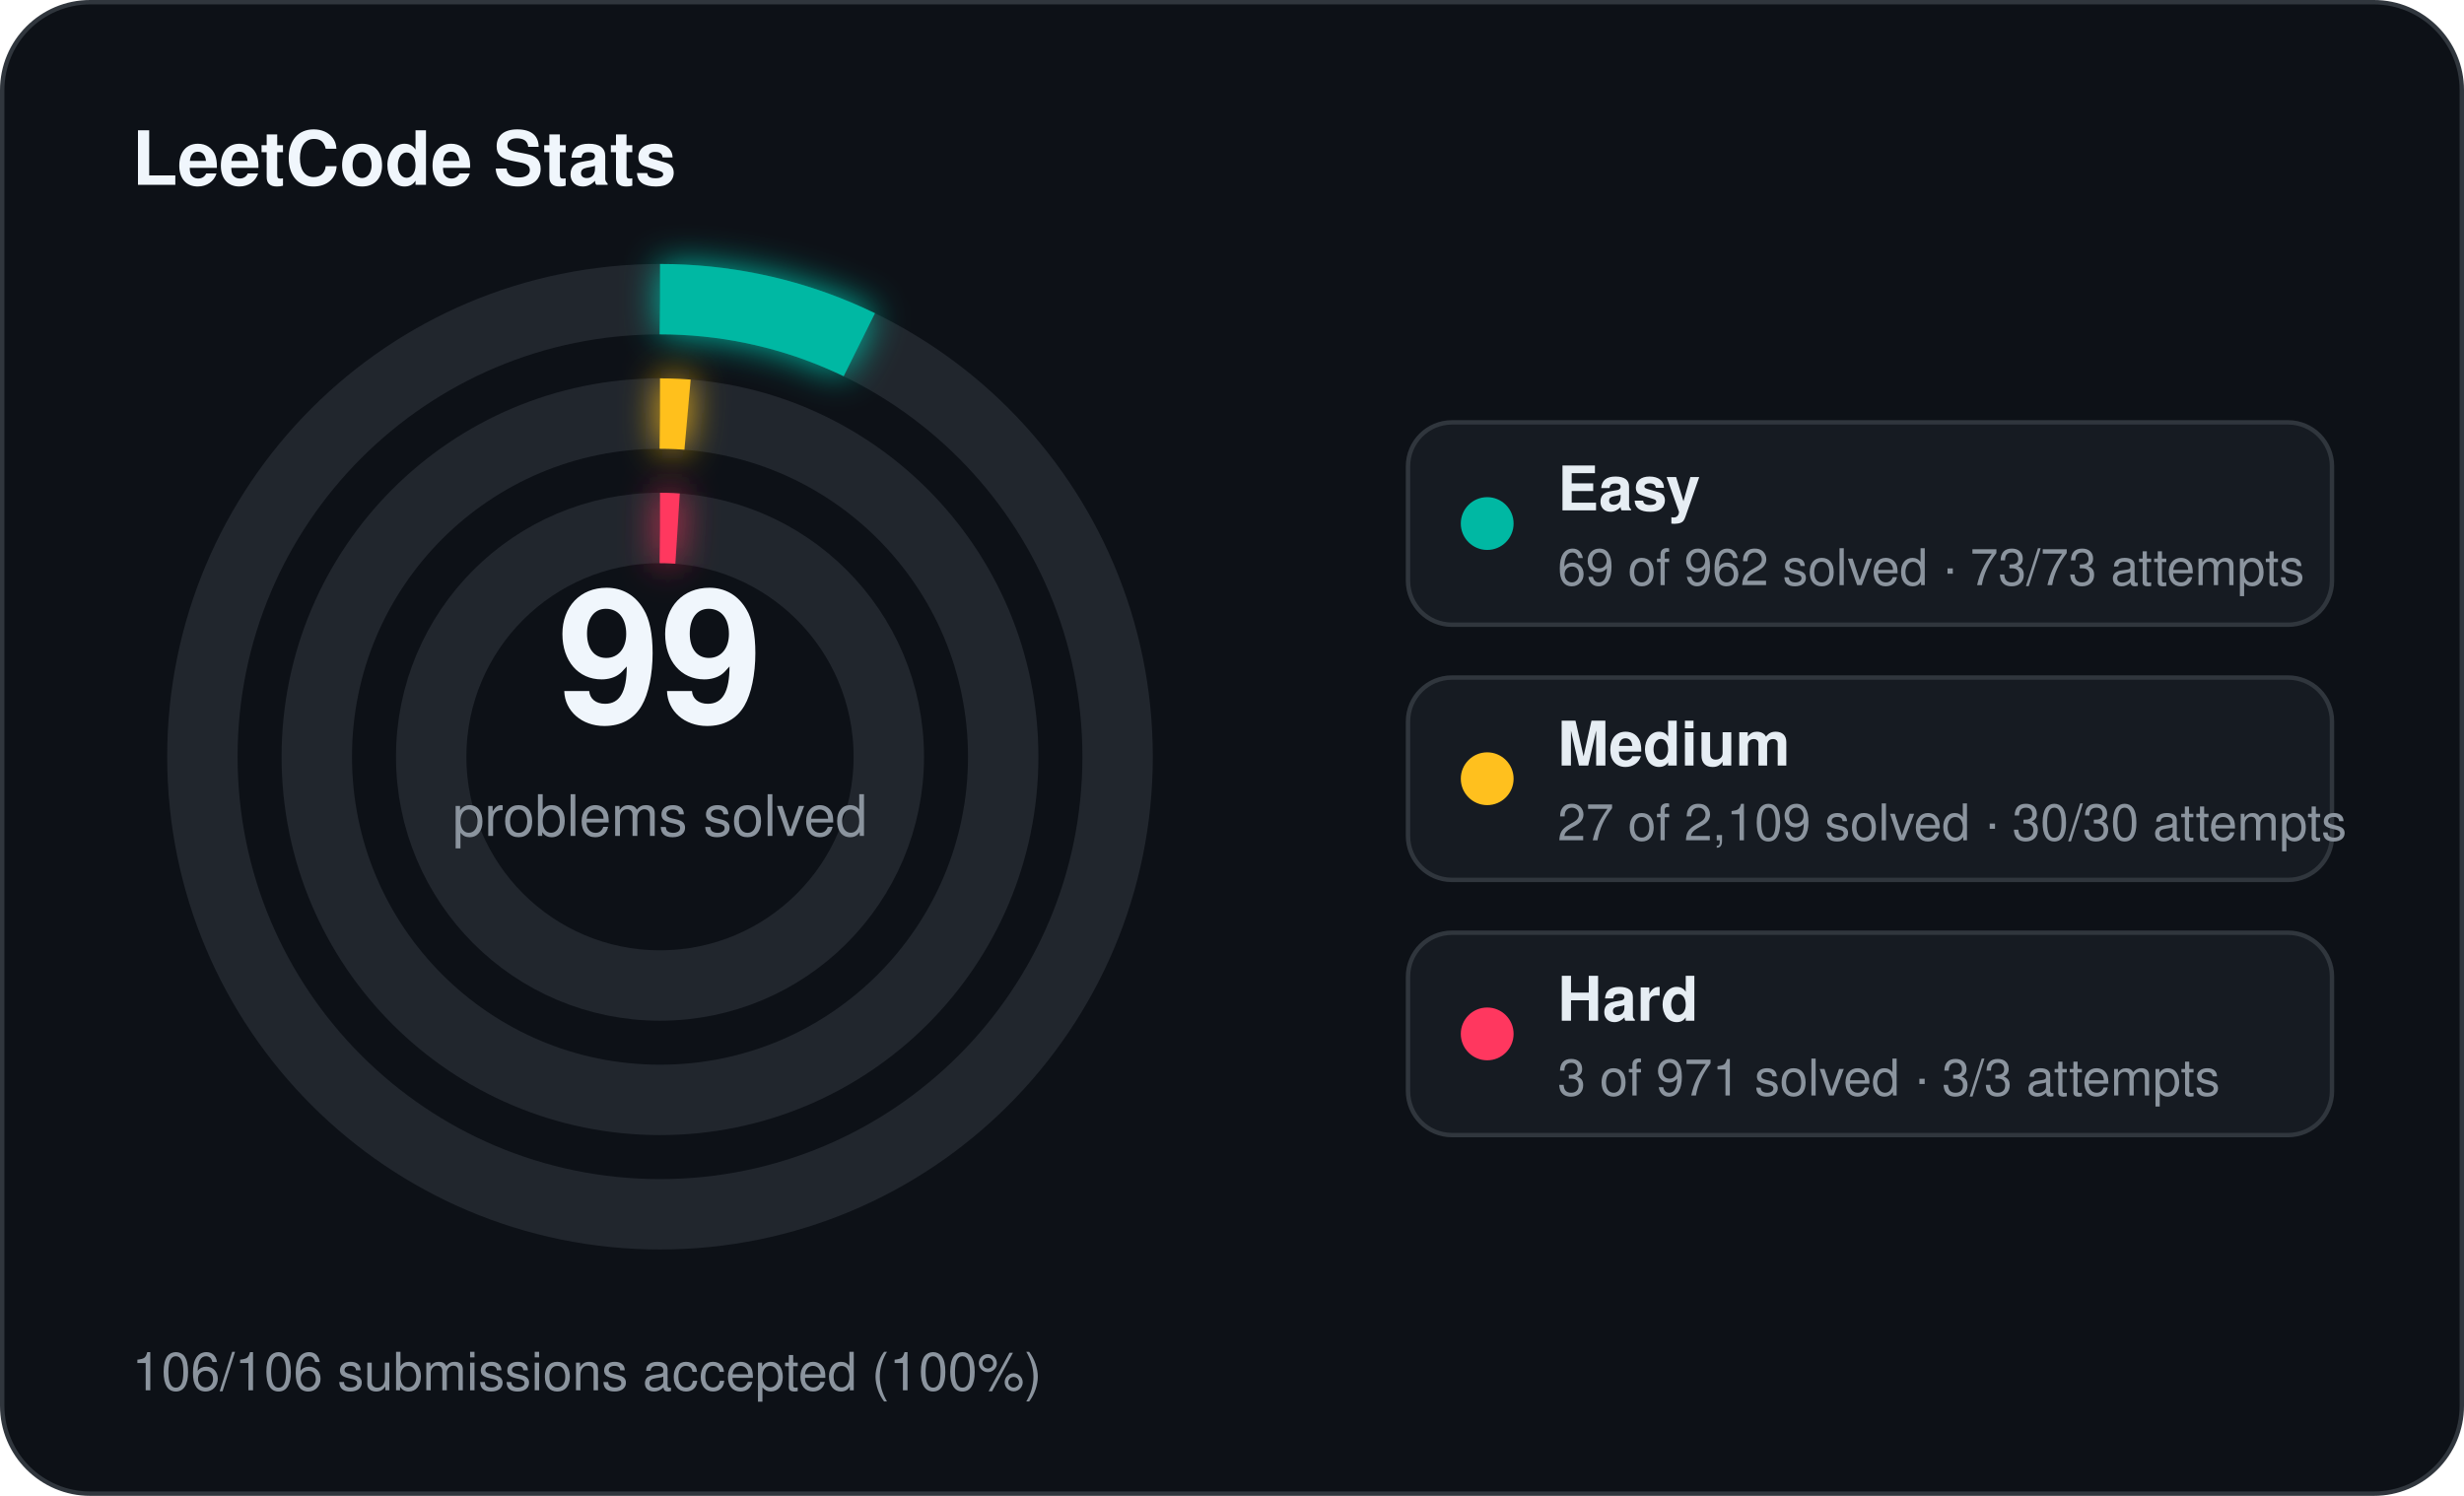
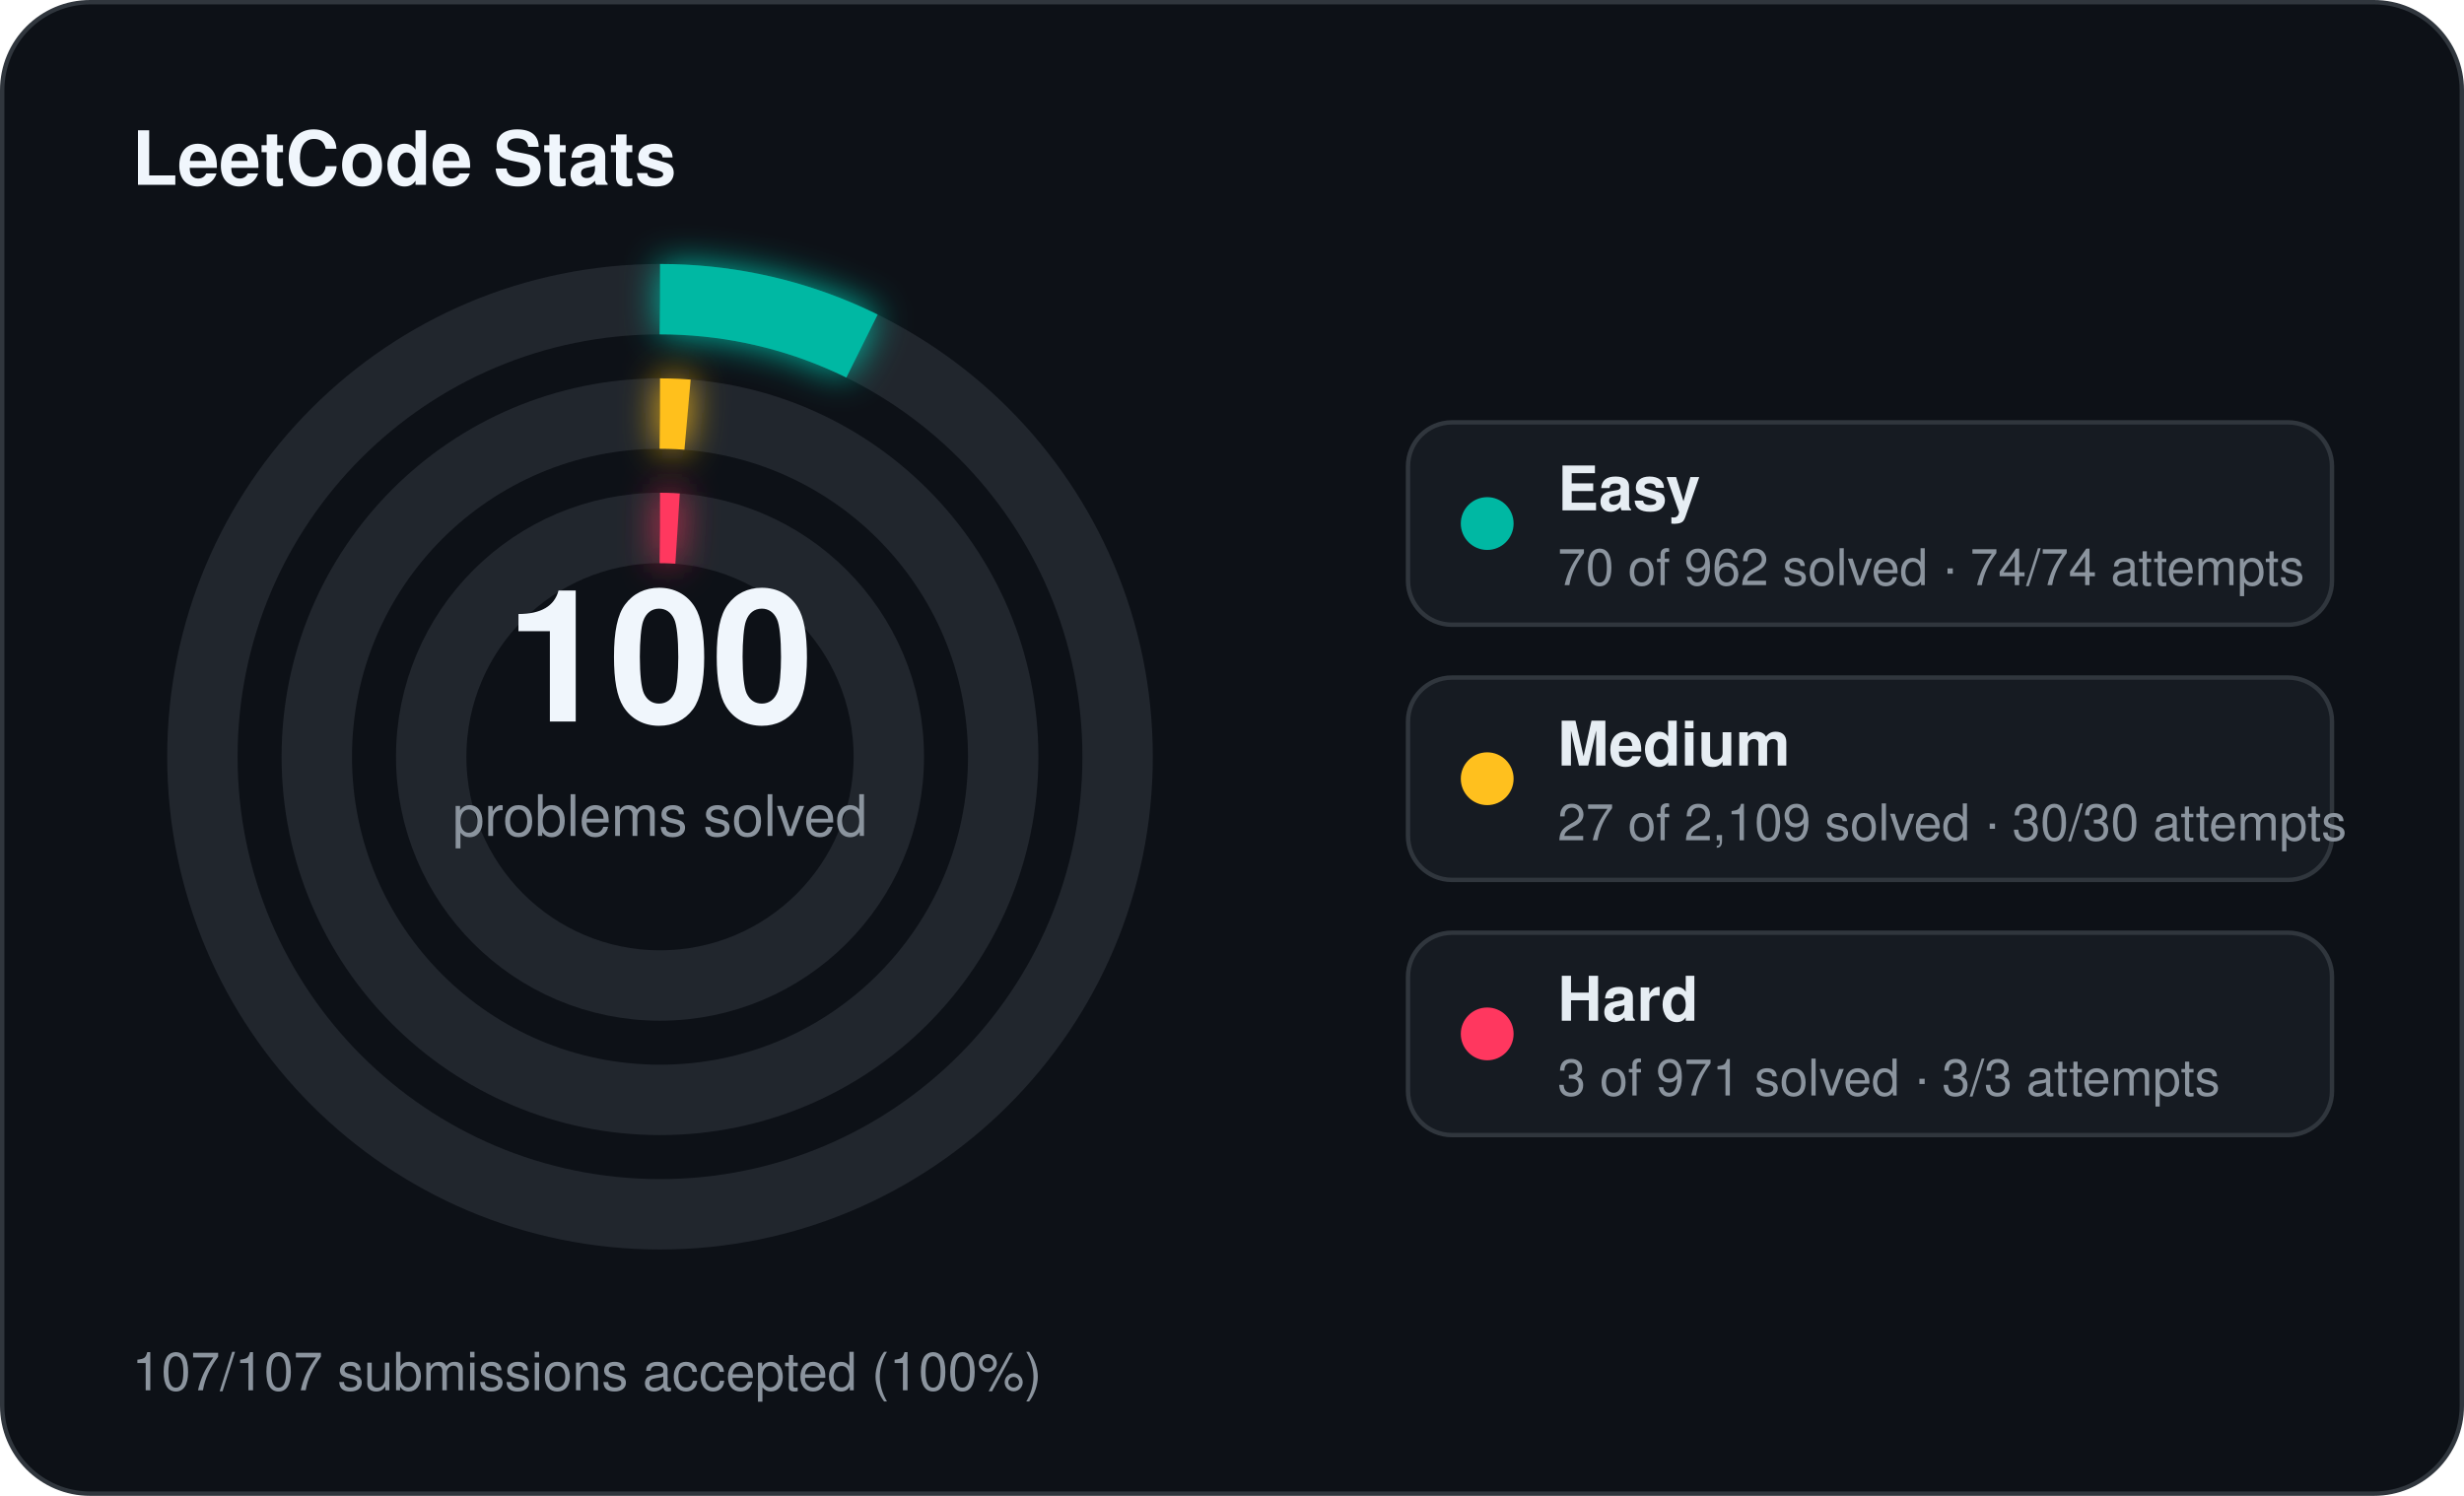
<svg xmlns="http://www.w3.org/2000/svg" width="560" height="340" viewBox="0 0 560 340">
  <defs>
    <filter id="stats-glow" x="-60%" y="-60%" width="220%" height="220%">
      <feGaussianBlur stdDeviation="4" result="blur" />
      <feMerge>
        <feMergeNode in="blur" />
        <feMergeNode in="SourceGraphic" />
      </feMerge>
    </filter>
  </defs>
  <rect x="0.5" y="0.5" width="559" height="339" rx="20" fill="#0d1117" stroke="#30363d" stroke-width="1" />
  <text x="30" y="42" fill="#f0f6fc" font-family="Segoe UI, Helvetica, Arial, sans-serif" font-size="17" font-weight="700">LeetCode Stats</text>
  <circle cx="150" cy="172" r="104" fill="none" stroke="#21262d" stroke-width="16" />
-   <circle cx="150" cy="172" r="104" fill="none" stroke="#00b8a3" stroke-width="16" stroke-linecap="butt" stroke-dasharray="46.87 653.45" transform="rotate(-90 150 172)" filter="url(#stats-glow)" />
+   <circle cx="150" cy="172" r="104" fill="none" stroke="#00b8a3" stroke-width="16" stroke-linecap="butt" stroke-dasharray="47.55 653.45" transform="rotate(-90 150 172)" filter="url(#stats-glow)" />
  <circle cx="150" cy="172" r="78" fill="none" stroke="#21262d" stroke-width="16" />
  <circle cx="150" cy="172" r="78" fill="none" stroke="#ffc01e" stroke-width="16" stroke-linecap="butt" stroke-dasharray="6.27 490.09" transform="rotate(-90 150 172)" filter="url(#stats-glow)" />
  <circle cx="150" cy="172" r="52" fill="none" stroke="#21262d" stroke-width="16" />
  <circle cx="150" cy="172" r="52" fill="none" stroke="#ff375f" stroke-width="16" stroke-linecap="butt" stroke-dasharray="4.00 326.73" transform="rotate(-90 150 172)" filter="url(#stats-glow)" />
-   <text x="150" y="164" text-anchor="middle" fill="#f0f6fc" font-family="Segoe UI, Helvetica, Arial, sans-serif" font-size="42" font-weight="700">99</text>
+   <text x="150" y="164" text-anchor="middle" fill="#f0f6fc" font-family="Segoe UI, Helvetica, Arial, sans-serif" font-size="42" font-weight="700">100</text>
  <text x="150" y="190" text-anchor="middle" fill="#8b949e" font-family="Segoe UI, Helvetica, Arial, sans-serif" font-size="13">problems solved</text>
  <rect x="320" y="96" width="210" height="46" rx="10" fill="#161b22" stroke="#30363d" stroke-width="1" />
  <circle cx="338" cy="119" r="6" fill="#00b8a3" />
  <text x="354" y="116" fill="#e6edf3" font-family="Segoe UI, Helvetica, Arial, sans-serif" font-size="14" font-weight="600">Easy</text>
-   <text x="354" y="133" fill="#8b949e" font-family="Segoe UI, Helvetica, Arial, sans-serif" font-size="11.5">69 of 962 solved · 73/73 attempts</text>
+   <text x="354" y="133" fill="#8b949e" font-family="Segoe UI, Helvetica, Arial, sans-serif" font-size="11.5">70 of 962 solved · 74/74 attempts</text>
  <rect x="320" y="154" width="210" height="46" rx="10" fill="#161b22" stroke="#30363d" stroke-width="1" />
  <circle cx="338" cy="177" r="6" fill="#ffc01e" />
  <text x="354" y="174" fill="#e6edf3" font-family="Segoe UI, Helvetica, Arial, sans-serif" font-size="14" font-weight="600">Medium</text>
  <text x="354" y="191" fill="#8b949e" font-family="Segoe UI, Helvetica, Arial, sans-serif" font-size="11.5">27 of 2,109 solved · 30/30 attempts</text>
  <rect x="320" y="212" width="210" height="46" rx="10" fill="#161b22" stroke="#30363d" stroke-width="1" />
  <circle cx="338" cy="235" r="6" fill="#ff375f" />
  <text x="354" y="232" fill="#e6edf3" font-family="Segoe UI, Helvetica, Arial, sans-serif" font-size="14" font-weight="600">Hard</text>
  <text x="354" y="249" fill="#8b949e" font-family="Segoe UI, Helvetica, Arial, sans-serif" font-size="11.5">3 of 971 solved · 3/3 attempts</text>
-   <text x="30" y="316" fill="#8b949e" font-family="Segoe UI, Helvetica, Arial, sans-serif" font-size="12">106/106 submissions accepted (100%)</text>
+   <text x="30" y="316" fill="#8b949e" font-family="Segoe UI, Helvetica, Arial, sans-serif" font-size="12">107/107 submissions accepted (100%)</text>
</svg>
